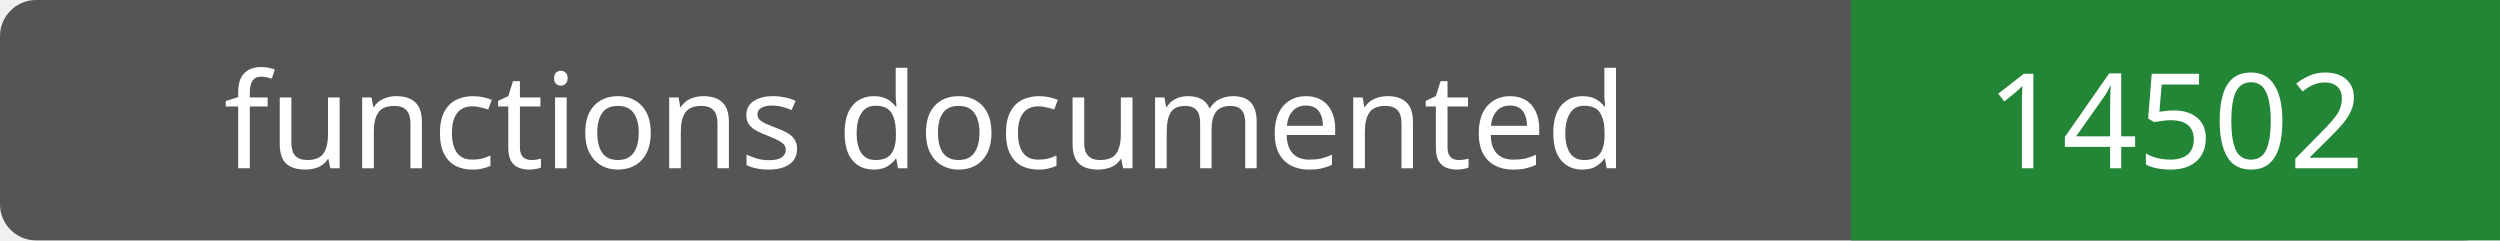
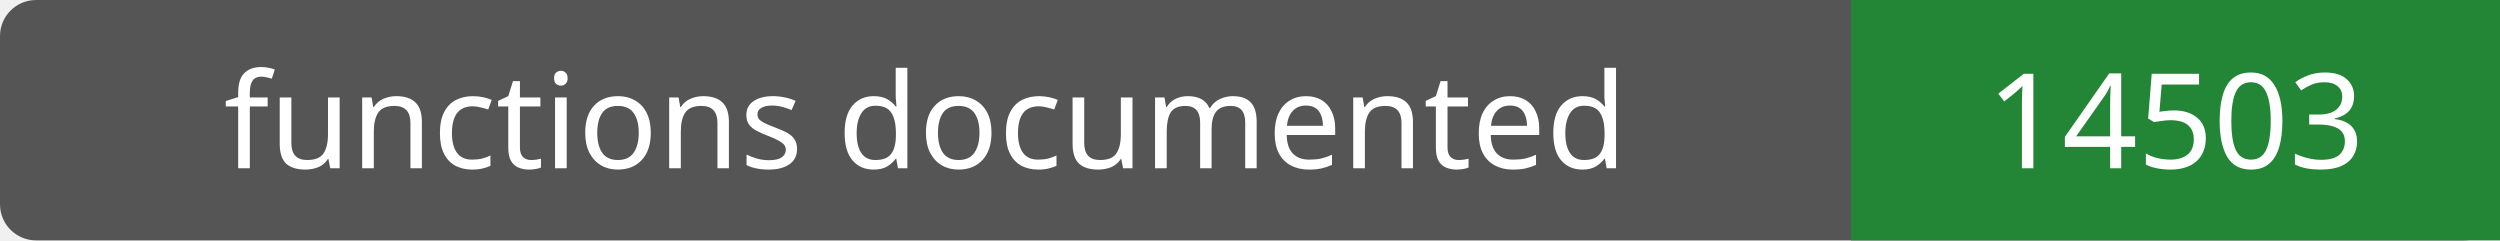
- <svg xmlns="http://www.w3.org/2000/svg" width="208" height="20" role="img" aria-label="functions documented: 14502">
+ <svg xmlns="http://www.w3.org/2000/svg" width="208" height="20" role="img" aria-label="functions documented: 14503">
  <rect width="208" height="20" rx="3" fill="#555" />
  <path fill="#238636" d="M154 0h54v20H154z" />
  <g fill="#fff" text-anchor="middle" font-family="Verdana,sans-serif" font-size="11">
    <text x="77.0" y="14">functions documented</text>
-     <text x="181.0" y="14">14502</text>
+     <text x="181.0" y="14">14503</text>
  </g>
</svg>
